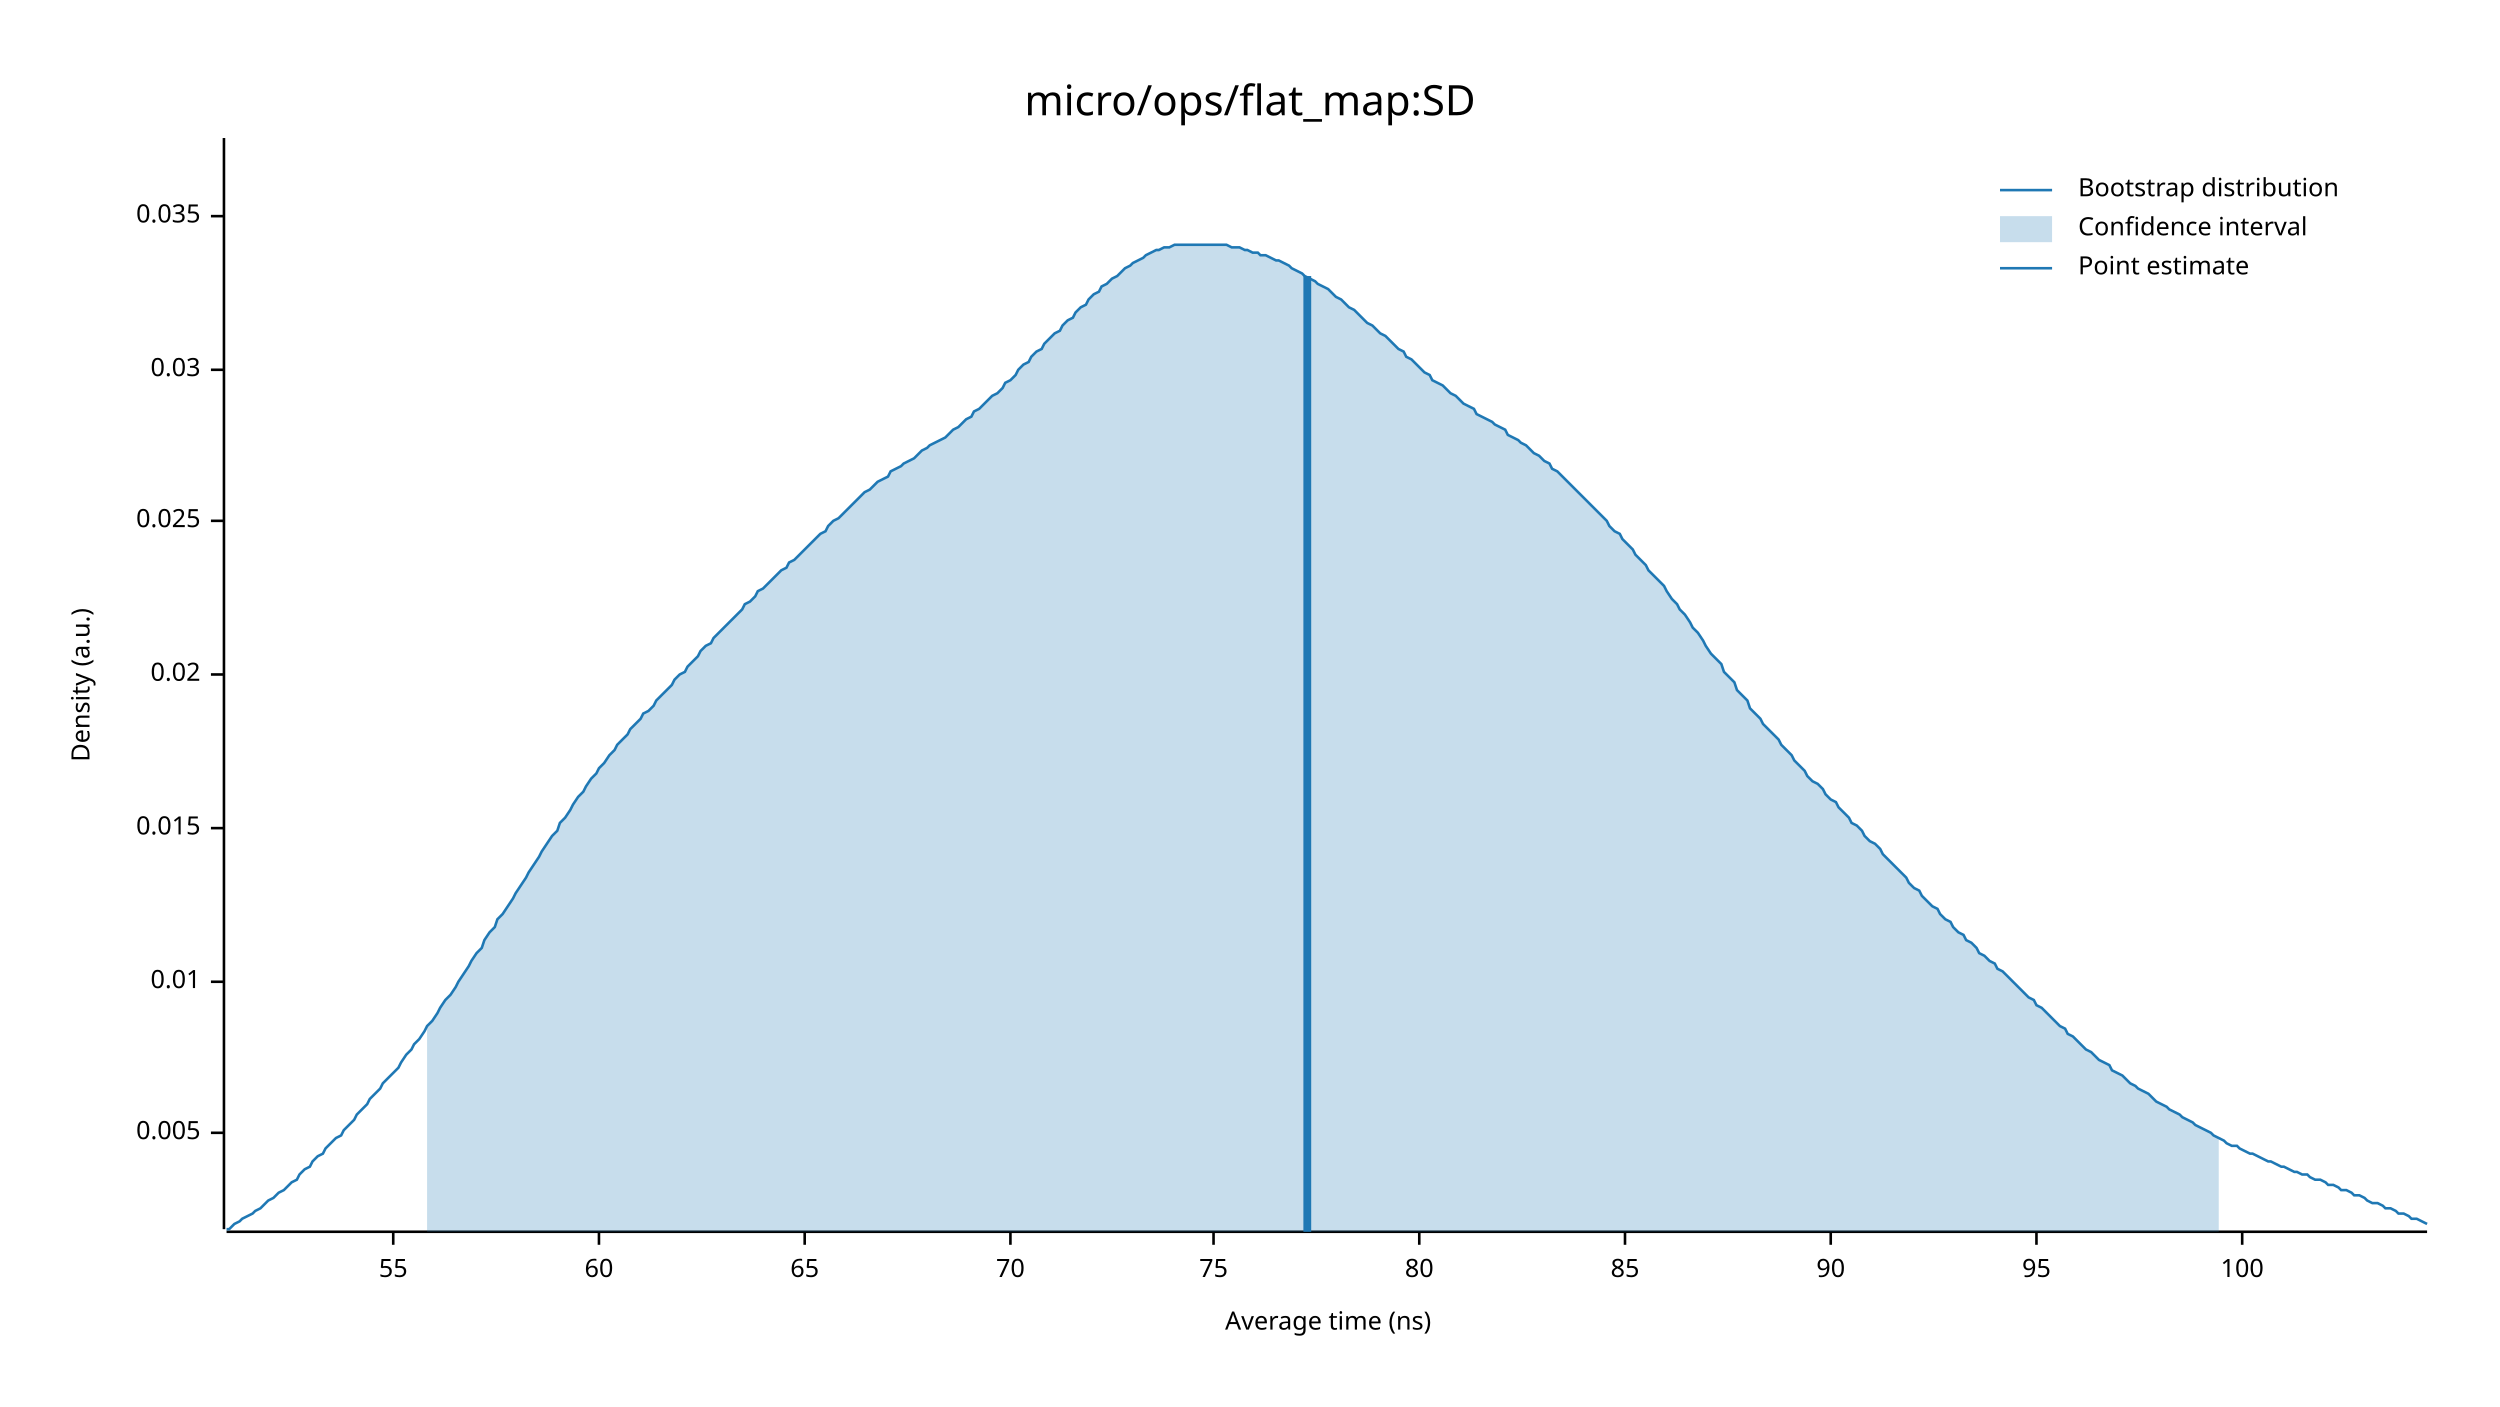
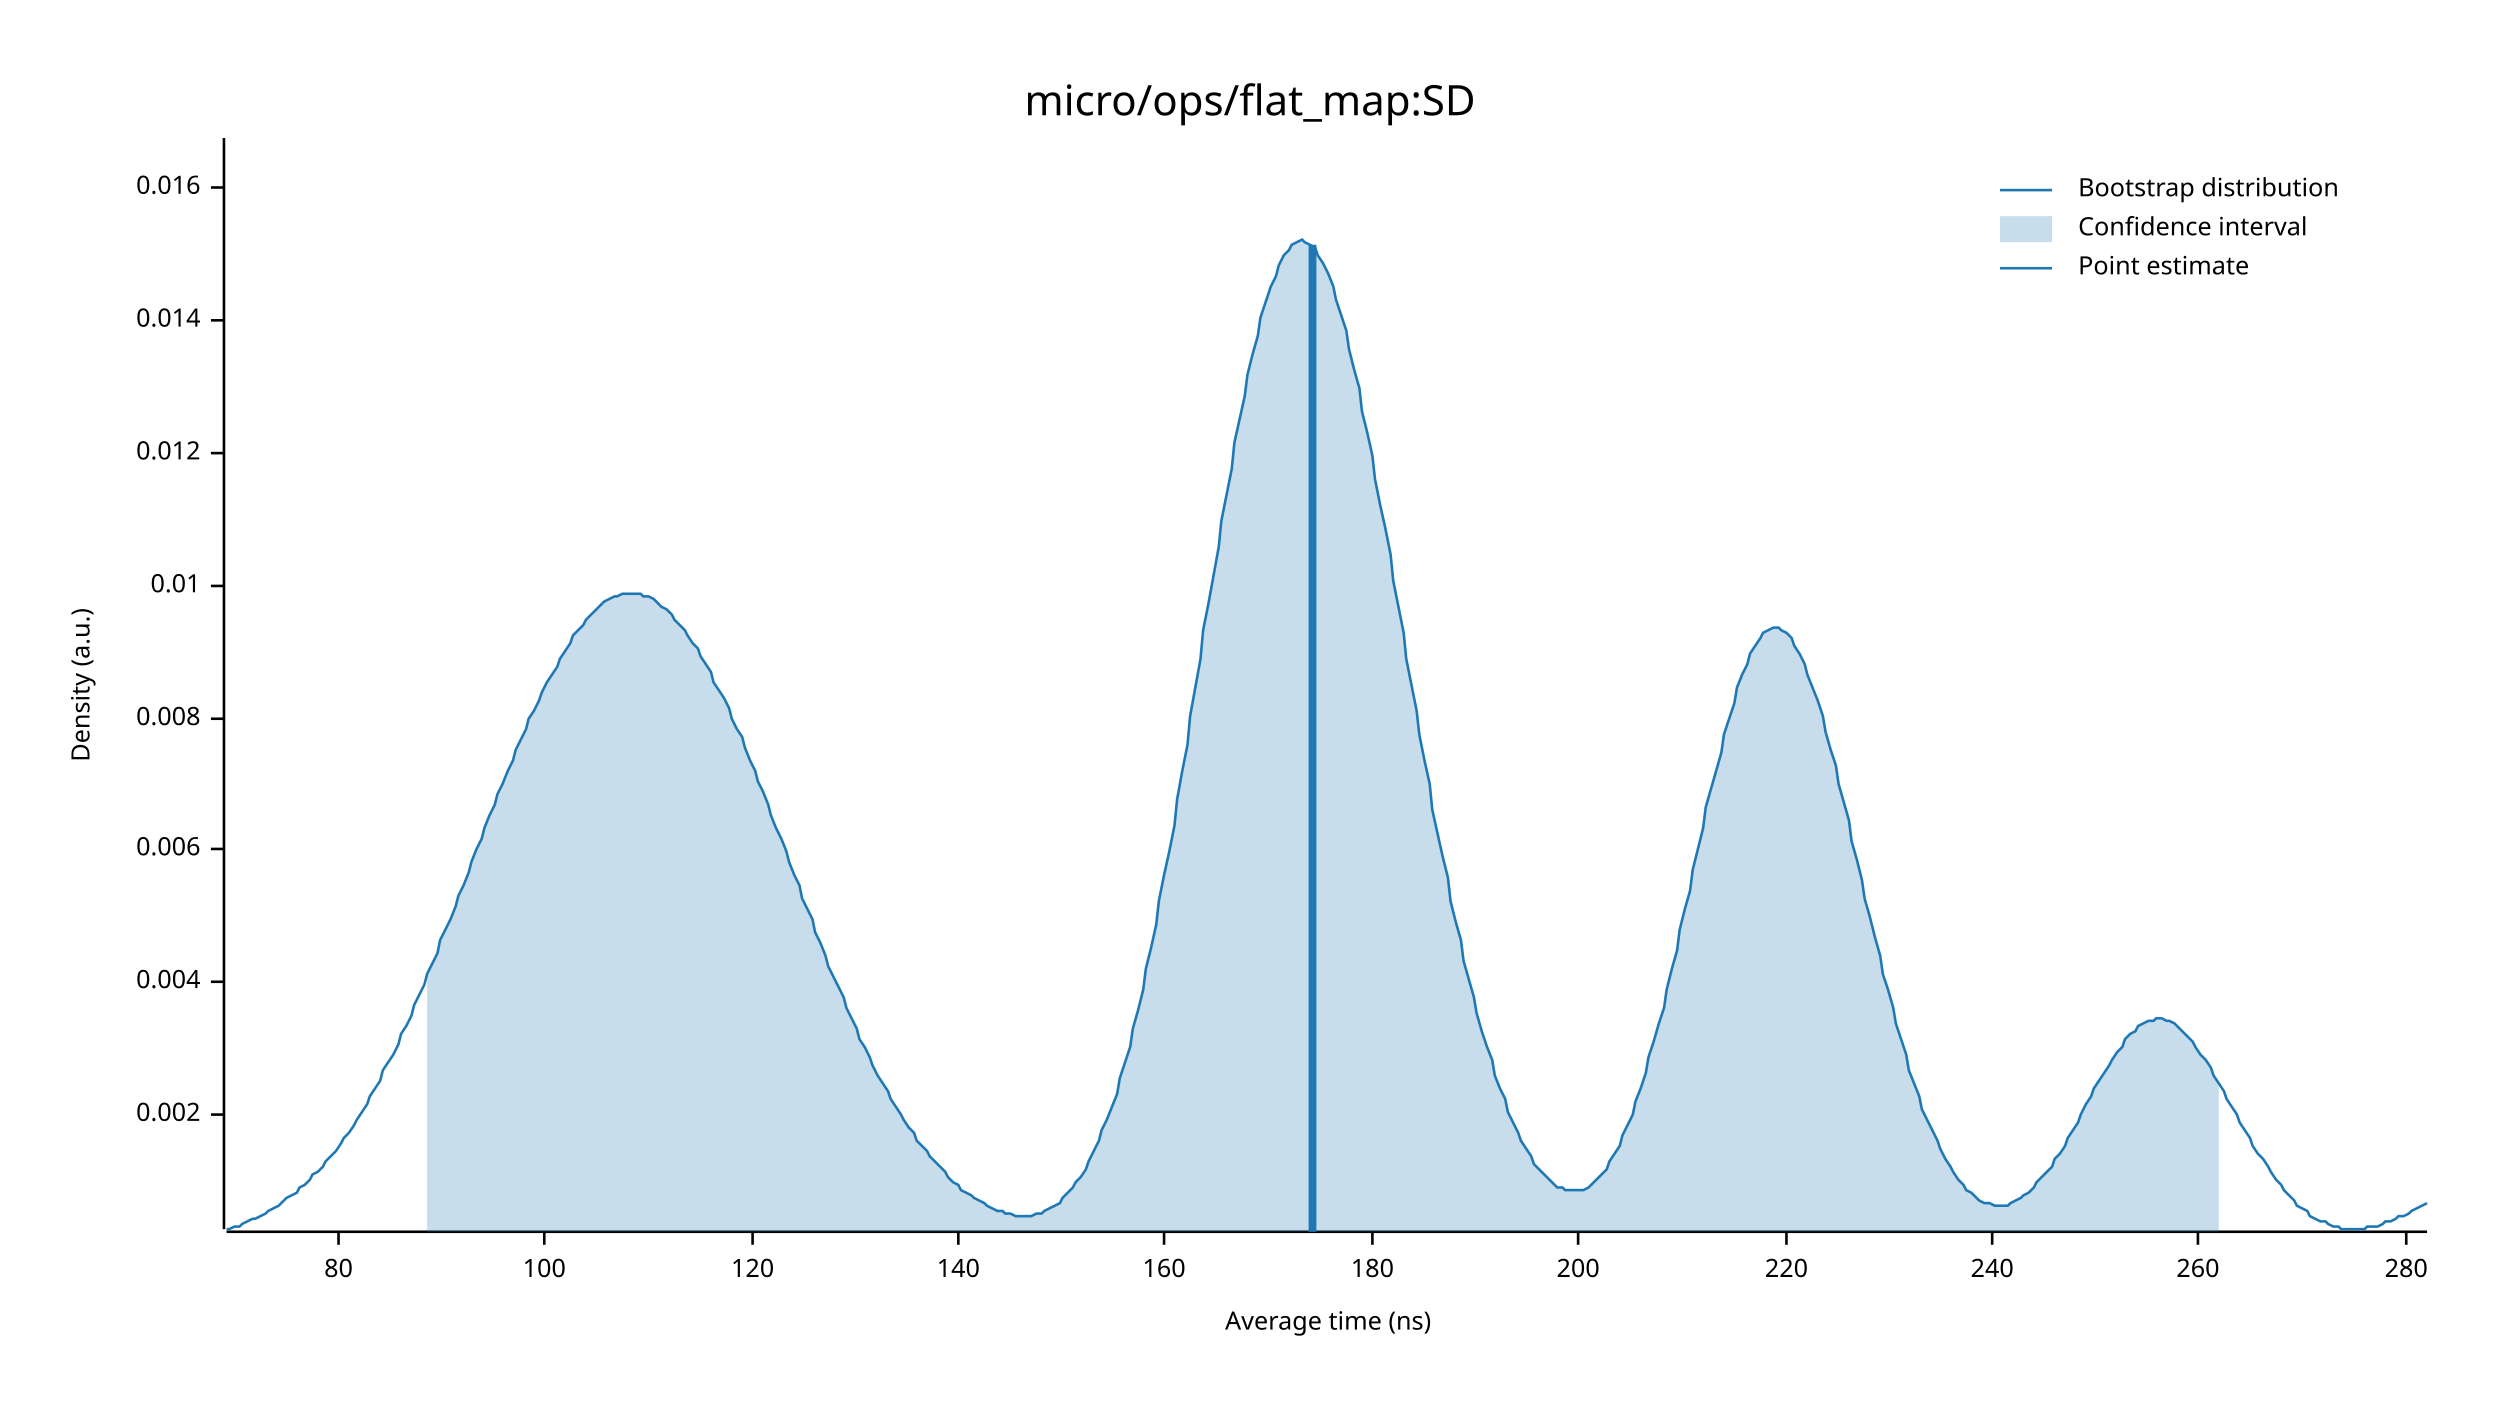
<svg xmlns="http://www.w3.org/2000/svg" width="960" height="540" viewBox="0 0 960 540">
  <text x="480" y="32" dy="0.76em" text-anchor="middle" font-family="sans-serif" font-size="16.129" opacity="1" fill="#000000">
micro/ops/flat_map:SD
</text>
  <text x="27" y="263" dy="0.76em" text-anchor="middle" font-family="sans-serif" font-size="9.677" opacity="1" fill="#000000" transform="rotate(270, 27, 263)">
Density (a.u.)
</text>
  <text x="510" y="513" dy="-0.5ex" text-anchor="middle" font-family="sans-serif" font-size="9.677" opacity="1" fill="#000000">
Average time (ns)
</text>
  <polyline fill="none" opacity="1" stroke="#000000" stroke-width="1" points="86,53 86,472 " />
-   <text x="77" y="435" dy="0.5ex" text-anchor="end" font-family="sans-serif" font-size="9.677" opacity="1" fill="#000000">
- 0.005
+   <text x="77" y="428" dy="0.5ex" text-anchor="end" font-family="sans-serif" font-size="9.677" opacity="1" fill="#000000">
+ 0.002
</text>
-   <polyline fill="none" opacity="1" stroke="#000000" stroke-width="1" points="81,435 86,435 " />
+   <polyline fill="none" opacity="1" stroke="#000000" stroke-width="1" points="81,428 86,428 " />
  <text x="77" y="377" dy="0.5ex" text-anchor="end" font-family="sans-serif" font-size="9.677" opacity="1" fill="#000000">
+ 0.004
+ </text>
+   <polyline fill="none" opacity="1" stroke="#000000" stroke-width="1" points="81,377 86,377 " />
+   <text x="77" y="326" dy="0.5ex" text-anchor="end" font-family="sans-serif" font-size="9.677" opacity="1" fill="#000000">
+ 0.006
+ </text>
+   <polyline fill="none" opacity="1" stroke="#000000" stroke-width="1" points="81,326 86,326 " />
+   <text x="77" y="276" dy="0.5ex" text-anchor="end" font-family="sans-serif" font-size="9.677" opacity="1" fill="#000000">
+ 0.008
+ </text>
+   <polyline fill="none" opacity="1" stroke="#000000" stroke-width="1" points="81,276 86,276 " />
+   <text x="77" y="225" dy="0.5ex" text-anchor="end" font-family="sans-serif" font-size="9.677" opacity="1" fill="#000000">
0.01
</text>
-   <polyline fill="none" opacity="1" stroke="#000000" stroke-width="1" points="81,377 86,377 " />
-   <text x="77" y="318" dy="0.5ex" text-anchor="end" font-family="sans-serif" font-size="9.677" opacity="1" fill="#000000">
- 0.015
+   <polyline fill="none" opacity="1" stroke="#000000" stroke-width="1" points="81,225 86,225 " />
+   <text x="77" y="174" dy="0.5ex" text-anchor="end" font-family="sans-serif" font-size="9.677" opacity="1" fill="#000000">
+ 0.012
</text>
-   <polyline fill="none" opacity="1" stroke="#000000" stroke-width="1" points="81,318 86,318 " />
-   <text x="77" y="259" dy="0.5ex" text-anchor="end" font-family="sans-serif" font-size="9.677" opacity="1" fill="#000000">
- 0.02
+   <polyline fill="none" opacity="1" stroke="#000000" stroke-width="1" points="81,174 86,174 " />
+   <text x="77" y="123" dy="0.5ex" text-anchor="end" font-family="sans-serif" font-size="9.677" opacity="1" fill="#000000">
+ 0.014
</text>
-   <polyline fill="none" opacity="1" stroke="#000000" stroke-width="1" points="81,259 86,259 " />
-   <text x="77" y="200" dy="0.5ex" text-anchor="end" font-family="sans-serif" font-size="9.677" opacity="1" fill="#000000">
- 0.025
+   <polyline fill="none" opacity="1" stroke="#000000" stroke-width="1" points="81,123 86,123 " />
+   <text x="77" y="72" dy="0.5ex" text-anchor="end" font-family="sans-serif" font-size="9.677" opacity="1" fill="#000000">
+ 0.016
</text>
-   <polyline fill="none" opacity="1" stroke="#000000" stroke-width="1" points="81,200 86,200 " />
-   <text x="77" y="142" dy="0.5ex" text-anchor="end" font-family="sans-serif" font-size="9.677" opacity="1" fill="#000000">
- 0.03
- </text>
-   <polyline fill="none" opacity="1" stroke="#000000" stroke-width="1" points="81,142 86,142 " />
-   <text x="77" y="83" dy="0.5ex" text-anchor="end" font-family="sans-serif" font-size="9.677" opacity="1" fill="#000000">
- 0.035
- </text>
-   <polyline fill="none" opacity="1" stroke="#000000" stroke-width="1" points="81,83 86,83 " />
+   <polyline fill="none" opacity="1" stroke="#000000" stroke-width="1" points="81,72 86,72 " />
  <polyline fill="none" opacity="1" stroke="#000000" stroke-width="1" points="87,473 932,473 " />
-   <text x="151" y="483" dy="0.76em" text-anchor="middle" font-family="sans-serif" font-size="9.677" opacity="1" fill="#000000">
- 55
- </text>
-   <polyline fill="none" opacity="1" stroke="#000000" stroke-width="1" points="151,473 151,478 " />
-   <text x="230" y="483" dy="0.76em" text-anchor="middle" font-family="sans-serif" font-size="9.677" opacity="1" fill="#000000">
- 60
- </text>
-   <polyline fill="none" opacity="1" stroke="#000000" stroke-width="1" points="230,473 230,478 " />
-   <text x="309" y="483" dy="0.76em" text-anchor="middle" font-family="sans-serif" font-size="9.677" opacity="1" fill="#000000">
- 65
- </text>
-   <polyline fill="none" opacity="1" stroke="#000000" stroke-width="1" points="309,473 309,478 " />
-   <text x="388" y="483" dy="0.76em" text-anchor="middle" font-family="sans-serif" font-size="9.677" opacity="1" fill="#000000">
- 70
- </text>
-   <polyline fill="none" opacity="1" stroke="#000000" stroke-width="1" points="388,473 388,478 " />
-   <text x="466" y="483" dy="0.76em" text-anchor="middle" font-family="sans-serif" font-size="9.677" opacity="1" fill="#000000">
- 75
- </text>
-   <polyline fill="none" opacity="1" stroke="#000000" stroke-width="1" points="466,473 466,478 " />
-   <text x="545" y="483" dy="0.76em" text-anchor="middle" font-family="sans-serif" font-size="9.677" opacity="1" fill="#000000">
+   <text x="130" y="483" dy="0.76em" text-anchor="middle" font-family="sans-serif" font-size="9.677" opacity="1" fill="#000000">
80
</text>
-   <polyline fill="none" opacity="1" stroke="#000000" stroke-width="1" points="545,473 545,478 " />
-   <text x="624" y="483" dy="0.76em" text-anchor="middle" font-family="sans-serif" font-size="9.677" opacity="1" fill="#000000">
- 85
- </text>
-   <polyline fill="none" opacity="1" stroke="#000000" stroke-width="1" points="624,473 624,478 " />
-   <text x="703" y="483" dy="0.76em" text-anchor="middle" font-family="sans-serif" font-size="9.677" opacity="1" fill="#000000">
- 90
- </text>
-   <polyline fill="none" opacity="1" stroke="#000000" stroke-width="1" points="703,473 703,478 " />
-   <text x="782" y="483" dy="0.76em" text-anchor="middle" font-family="sans-serif" font-size="9.677" opacity="1" fill="#000000">
- 95
- </text>
-   <polyline fill="none" opacity="1" stroke="#000000" stroke-width="1" points="782,473 782,478 " />
-   <text x="861" y="483" dy="0.76em" text-anchor="middle" font-family="sans-serif" font-size="9.677" opacity="1" fill="#000000">
+   <polyline fill="none" opacity="1" stroke="#000000" stroke-width="1" points="130,473 130,478 " />
+   <text x="209" y="483" dy="0.76em" text-anchor="middle" font-family="sans-serif" font-size="9.677" opacity="1" fill="#000000">
100
</text>
-   <polyline fill="none" opacity="1" stroke="#000000" stroke-width="1" points="861,473 861,478 " />
-   <polyline fill="none" opacity="1" stroke="#1F78B4" stroke-width="1" points="87,472 88,472 90,470 92,469 93,468 95,467 97,466 98,465 100,464 102,462 103,461 105,460 107,458 109,457 110,456 112,454 114,453 115,451 117,449 119,448 120,446 122,444 124,443 125,441 127,439 129,437 131,436 132,434 134,432 136,430 137,428 139,426 141,424 142,422 144,420 146,418 147,416 149,414 151,412 153,410 154,408 156,405 158,403 159,401 161,399 163,396 164,394 166,392 168,389 169,387 171,384 173,382 175,379 176,377 178,374 180,371 181,369 183,366 185,364 186,361 188,358 190,356 191,353 193,351 195,348 197,345 198,343 200,340 202,337 203,335 205,332 207,329 208,327 210,324 212,321 214,319 215,316 217,314 219,311 220,309 222,306 224,304 225,302 227,299 229,297 230,295 232,293 234,290 236,288 237,286 239,284 241,282 242,280 244,278 246,276 247,274 249,273 251,271 252,269 254,267 256,265 258,263 259,261 261,259 263,258 264,256 266,254 268,252 269,250 271,248 273,247 274,245 276,243 278,241 280,239 281,238 283,236 285,234 286,232 288,231 290,229 291,227 293,226 295,224 296,223 298,221 300,219 302,218 303,216 305,215 307,213 308,212 310,210 312,208 313,207 315,205 317,204 318,202 320,200 322,199 324,197 325,196 327,194 329,192 330,191 332,189 334,188 335,187 337,185 339,184 341,183 342,181 344,180 346,179 347,178 349,177 351,176 352,175 354,173 356,172 357,171 359,170 361,169 363,168 364,167 366,165 368,164 369,163 371,161 373,160 374,158 376,157 378,155 379,154 381,152 383,151 385,149 386,147 388,146 390,144 391,142 393,140 395,139 396,137 398,135 400,134 401,132 403,130 405,128 407,127 408,125 410,123 412,122 413,120 415,118 417,117 418,115 420,113 422,112 423,110 425,109 427,107 429,106 430,105 432,103 434,102 435,101 437,100 439,99 440,98 442,97 444,96 445,96 447,95 449,95 451,94 452,94 454,94 456,94 457,94 459,94 461,94 462,94 464,94 466,94 468,94 469,94 471,94 473,95 474,95 476,95 478,96 479,96 481,97 483,97 484,98 486,98 488,99 490,100 491,100 493,101 495,102 496,103 498,104 500,105 501,106 503,107 505,108 506,109 508,110 510,111 512,113 513,114 515,115 517,117 518,118 520,119 522,121 523,122 525,124 527,125 528,126 530,128 532,129 534,131 535,132 537,134 539,135 540,137 542,138 544,140 545,141 547,143 549,144 550,146 552,147 554,148 556,150 557,151 559,152 561,154 562,155 564,156 566,157 567,159 569,160 571,161 573,162 574,163 576,164 578,165 579,167 581,168 583,169 584,170 586,171 588,173 589,174 591,175 593,177 595,178 596,180 598,181 600,183 601,184 603,186 605,188 606,189 608,191 610,193 611,194 613,196 615,198 617,200 618,202 620,204 622,205 623,207 625,209 627,211 628,213 630,215 632,217 633,219 635,221 637,223 639,225 640,227 642,230 644,232 645,234 647,236 649,239 650,241 652,243 654,246 655,248 657,251 659,253 661,255 662,258 664,260 666,262 667,265 669,267 671,269 672,272 674,274 676,276 677,278 679,280 681,282 683,284 684,286 686,288 688,290 689,292 691,294 693,296 694,298 696,300 698,301 700,303 701,305 703,307 705,308 706,310 708,312 710,314 711,316 713,317 715,319 716,321 718,323 720,324 722,326 723,328 725,330 727,332 728,333 730,335 732,337 733,339 735,341 737,342 738,344 740,346 742,348 744,349 745,351 747,353 749,354 750,356 752,358 754,359 755,361 757,362 759,364 760,366 762,367 764,369 766,370 767,372 769,373 771,375 772,376 774,378 776,380 777,381 779,383 781,384 782,386 784,387 786,389 788,391 789,392 791,394 793,395 794,397 796,398 798,400 799,401 801,403 803,404 804,405 806,407 808,408 810,409 811,411 813,412 815,413 816,414 818,416 820,417 821,418 823,419 825,420 827,422 828,423 830,424 832,425 833,426 835,427 837,428 838,429 840,430 842,431 843,432 845,433 847,434 849,435 850,436 852,437 854,438 855,439 857,440 859,440 860,441 862,442 864,443 865,443 867,444 869,445 871,446 872,446 874,447 876,448 877,448 879,449 881,450 882,450 884,451 886,451 887,452 889,453 891,453 893,454 894,455 896,455 898,456 899,457 901,457 903,458 904,459 906,459 908,460 909,461 911,462 913,462 915,463 916,464 918,464 920,465 921,466 923,466 925,467 926,468 928,468 930,469 932,470 " />
-   <polygon opacity="0.25" fill="#1F78B4" points="164,394 166,392 168,389 169,387 171,384 173,382 175,379 176,377 178,374 180,371 181,369 183,366 185,364 186,361 188,358 190,356 191,353 193,351 195,348 197,345 198,343 200,340 202,337 203,335 205,332 207,329 208,327 210,324 212,321 214,319 215,316 217,314 219,311 220,309 222,306 224,304 225,302 227,299 229,297 230,295 232,293 234,290 236,288 237,286 239,284 241,282 242,280 244,278 246,276 247,274 249,273 251,271 252,269 254,267 256,265 258,263 259,261 261,259 263,258 264,256 266,254 268,252 269,250 271,248 273,247 274,245 276,243 278,241 280,239 281,238 283,236 285,234 286,232 288,231 290,229 291,227 293,226 295,224 296,223 298,221 300,219 302,218 303,216 305,215 307,213 308,212 310,210 312,208 313,207 315,205 317,204 318,202 320,200 322,199 324,197 325,196 327,194 329,192 330,191 332,189 334,188 335,187 337,185 339,184 341,183 342,181 344,180 346,179 347,178 349,177 351,176 352,175 354,173 356,172 357,171 359,170 361,169 363,168 364,167 366,165 368,164 369,163 371,161 373,160 374,158 376,157 378,155 379,154 381,152 383,151 385,149 386,147 388,146 390,144 391,142 393,140 395,139 396,137 398,135 400,134 401,132 403,130 405,128 407,127 408,125 410,123 412,122 413,120 415,118 417,117 418,115 420,113 422,112 423,110 425,109 427,107 429,106 430,105 432,103 434,102 435,101 437,100 439,99 440,98 442,97 444,96 445,96 447,95 449,95 451,94 452,94 454,94 456,94 457,94 459,94 461,94 462,94 464,94 466,94 468,94 469,94 471,94 473,95 474,95 476,95 478,96 479,96 481,97 483,97 484,98 486,98 488,99 490,100 491,100 493,101 495,102 496,103 498,104 500,105 501,106 503,107 505,108 506,109 508,110 510,111 512,113 513,114 515,115 517,117 518,118 520,119 522,121 523,122 525,124 527,125 528,126 530,128 532,129 534,131 535,132 537,134 539,135 540,137 542,138 544,140 545,141 547,143 549,144 550,146 552,147 554,148 556,150 557,151 559,152 561,154 562,155 564,156 566,157 567,159 569,160 571,161 573,162 574,163 576,164 578,165 579,167 581,168 583,169 584,170 586,171 588,173 589,174 591,175 593,177 595,178 596,180 598,181 600,183 601,184 603,186 605,188 606,189 608,191 610,193 611,194 613,196 615,198 617,200 618,202 620,204 622,205 623,207 625,209 627,211 628,213 630,215 632,217 633,219 635,221 637,223 639,225 640,227 642,230 644,232 645,234 647,236 649,239 650,241 652,243 654,246 655,248 657,251 659,253 661,255 662,258 664,260 666,262 667,265 669,267 671,269 672,272 674,274 676,276 677,278 679,280 681,282 683,284 684,286 686,288 688,290 689,292 691,294 693,296 694,298 696,300 698,301 700,303 701,305 703,307 705,308 706,310 708,312 710,314 711,316 713,317 715,319 716,321 718,323 720,324 722,326 723,328 725,330 727,332 728,333 730,335 732,337 733,339 735,341 737,342 738,344 740,346 742,348 744,349 745,351 747,353 749,354 750,356 752,358 754,359 755,361 757,362 759,364 760,366 762,367 764,369 766,370 767,372 769,373 771,375 772,376 774,378 776,380 777,381 779,383 781,384 782,386 784,387 786,389 788,391 789,392 791,394 793,395 794,397 796,398 798,400 799,401 801,403 803,404 804,405 806,407 808,408 810,409 811,411 813,412 815,413 816,414 818,416 820,417 821,418 823,419 825,420 827,422 828,423 830,424 832,425 833,426 835,427 837,428 838,429 840,430 842,431 843,432 845,433 847,434 849,435 850,436 852,437 852,473 164,473 " />
-   <polyline fill="none" opacity="1" stroke="#1F78B4" stroke-width="3" points="502,473 502,106 " />
+   <polyline fill="none" opacity="1" stroke="#000000" stroke-width="1" points="209,473 209,478 " />
+   <text x="289" y="483" dy="0.76em" text-anchor="middle" font-family="sans-serif" font-size="9.677" opacity="1" fill="#000000">
+ 120
+ </text>
+   <polyline fill="none" opacity="1" stroke="#000000" stroke-width="1" points="289,473 289,478 " />
+   <text x="368" y="483" dy="0.76em" text-anchor="middle" font-family="sans-serif" font-size="9.677" opacity="1" fill="#000000">
+ 140
+ </text>
+   <polyline fill="none" opacity="1" stroke="#000000" stroke-width="1" points="368,473 368,478 " />
+   <text x="447" y="483" dy="0.76em" text-anchor="middle" font-family="sans-serif" font-size="9.677" opacity="1" fill="#000000">
+ 160
+ </text>
+   <polyline fill="none" opacity="1" stroke="#000000" stroke-width="1" points="447,473 447,478 " />
+   <text x="527" y="483" dy="0.76em" text-anchor="middle" font-family="sans-serif" font-size="9.677" opacity="1" fill="#000000">
+ 180
+ </text>
+   <polyline fill="none" opacity="1" stroke="#000000" stroke-width="1" points="527,473 527,478 " />
+   <text x="606" y="483" dy="0.76em" text-anchor="middle" font-family="sans-serif" font-size="9.677" opacity="1" fill="#000000">
+ 200
+ </text>
+   <polyline fill="none" opacity="1" stroke="#000000" stroke-width="1" points="606,473 606,478 " />
+   <text x="686" y="483" dy="0.76em" text-anchor="middle" font-family="sans-serif" font-size="9.677" opacity="1" fill="#000000">
+ 220
+ </text>
+   <polyline fill="none" opacity="1" stroke="#000000" stroke-width="1" points="686,473 686,478 " />
+   <text x="765" y="483" dy="0.76em" text-anchor="middle" font-family="sans-serif" font-size="9.677" opacity="1" fill="#000000">
+ 240
+ </text>
+   <polyline fill="none" opacity="1" stroke="#000000" stroke-width="1" points="765,473 765,478 " />
+   <text x="844" y="483" dy="0.76em" text-anchor="middle" font-family="sans-serif" font-size="9.677" opacity="1" fill="#000000">
+ 260
+ </text>
+   <polyline fill="none" opacity="1" stroke="#000000" stroke-width="1" points="844,473 844,478 " />
+   <text x="924" y="483" dy="0.76em" text-anchor="middle" font-family="sans-serif" font-size="9.677" opacity="1" fill="#000000">
+ 280
+ </text>
+   <polyline fill="none" opacity="1" stroke="#000000" stroke-width="1" points="924,473 924,478 " />
+   <polyline fill="none" opacity="1" stroke="#1F78B4" stroke-width="1" points="87,472 88,472 90,471 92,471 93,470 95,469 97,468 98,468 100,467 102,466 103,465 105,464 107,463 109,461 110,460 112,459 114,458 115,456 117,455 119,453 120,451 122,450 124,448 125,446 127,444 129,442 131,439 132,437 134,435 136,432 137,430 139,427 141,424 142,421 144,418 146,415 147,411 149,408 151,405 153,401 154,397 156,394 158,390 159,386 161,382 163,378 164,374 166,370 168,366 169,361 171,357 173,353 175,348 176,344 178,340 180,335 181,331 183,326 185,322 186,318 188,313 190,309 191,305 193,301 195,296 197,292 198,288 200,284 202,280 203,276 205,273 207,269 208,266 210,262 212,259 214,256 215,253 217,250 219,247 220,244 222,242 224,240 225,238 227,236 229,234 230,233 232,231 234,230 236,229 237,229 239,228 241,228 242,228 244,228 246,228 247,229 249,229 251,230 252,231 254,233 256,234 258,236 259,238 261,240 263,242 264,244 266,247 268,249 269,252 271,255 273,258 274,262 276,265 278,268 280,272 281,276 283,280 285,283 286,287 288,292 290,296 291,300 293,304 295,309 296,313 298,318 300,322 302,327 303,331 305,336 307,340 308,345 310,349 312,353 313,358 315,362 317,367 318,371 320,375 322,379 324,383 325,387 327,391 329,395 330,399 332,402 334,406 335,409 337,413 339,416 341,419 342,422 344,425 346,428 347,430 349,433 351,435 352,438 354,440 356,442 357,444 359,446 361,448 363,450 364,452 366,454 368,455 369,457 371,458 373,459 374,460 376,461 378,462 379,463 381,464 383,465 385,465 386,466 388,466 390,467 391,467 393,467 395,467 396,467 398,466 400,466 401,465 403,464 405,463 407,462 408,460 410,458 412,456 413,454 415,452 417,449 418,446 420,442 422,438 423,434 425,430 427,425 429,420 430,414 432,408 434,402 435,395 437,388 439,380 440,372 442,364 444,355 445,346 447,336 449,327 451,317 452,307 454,296 456,286 457,275 459,264 461,253 462,242 464,232 466,221 468,210 469,200 471,190 473,180 474,170 476,161 478,152 479,144 481,136 483,129 484,122 486,116 488,110 490,106 491,102 493,98 495,96 496,94 498,93 500,92 501,93 503,94 505,95 506,98 508,101 510,105 512,110 513,115 515,121 517,127 518,134 520,142 522,149 523,158 525,166 527,175 528,184 530,194 532,203 534,213 535,223 537,233 539,243 540,253 542,263 544,273 545,282 547,292 549,301 550,311 552,320 554,329 556,337 557,346 559,354 561,361 562,369 564,376 566,383 567,389 569,396 571,402 573,407 574,413 576,418 578,422 579,427 581,431 583,435 584,438 586,441 588,444 589,447 591,449 593,451 595,453 596,454 598,456 600,456 601,457 603,457 605,457 606,457 608,457 610,456 611,455 613,453 615,451 617,449 618,446 620,443 622,440 623,436 625,432 627,428 628,423 630,418 632,412 633,406 635,400 637,393 639,387 640,380 642,372 644,365 645,357 647,349 649,342 650,334 652,326 654,318 655,310 657,303 659,296 661,289 662,282 664,276 666,270 667,264 669,259 671,255 672,251 674,248 676,245 677,243 679,242 681,241 683,241 684,242 686,243 688,245 689,248 691,251 693,255 694,259 696,264 698,269 700,275 701,281 703,288 705,294 706,301 708,308 710,315 711,323 713,330 715,338 716,345 718,352 720,360 722,367 723,374 725,380 727,387 728,393 730,399 732,405 733,411 735,416 737,421 738,426 740,430 742,434 744,438 745,441 747,445 749,448 750,450 752,453 754,455 755,457 757,458 759,460 760,461 762,462 764,462 766,463 767,463 769,463 771,463 772,462 774,461 776,460 777,459 779,458 781,456 782,454 784,452 786,450 788,448 789,445 791,443 793,440 794,437 796,434 798,431 799,428 801,424 803,421 804,418 806,415 808,412 810,409 811,407 813,404 815,402 816,399 818,397 820,396 821,394 823,393 825,392 827,392 828,391 830,391 832,392 833,392 835,393 837,395 838,396 840,398 842,400 843,402 845,405 847,407 849,410 850,413 852,416 854,419 855,422 857,425 859,428 860,431 862,434 864,437 865,440 867,443 869,445 871,448 872,450 874,453 876,455 877,457 879,459 881,461 882,463 884,464 886,465 887,467 889,468 891,469 893,469 894,470 896,471 898,471 899,472 901,472 903,472 904,472 906,472 908,472 909,471 911,471 913,471 915,470 916,469 918,469 920,468 921,467 923,467 925,466 926,465 928,464 930,463 932,462 " />
+   <polygon opacity="0.25" fill="#1F78B4" points="164,374 166,370 168,366 169,361 171,357 173,353 175,348 176,344 178,340 180,335 181,331 183,326 185,322 186,318 188,313 190,309 191,305 193,301 195,296 197,292 198,288 200,284 202,280 203,276 205,273 207,269 208,266 210,262 212,259 214,256 215,253 217,250 219,247 220,244 222,242 224,240 225,238 227,236 229,234 230,233 232,231 234,230 236,229 237,229 239,228 241,228 242,228 244,228 246,228 247,229 249,229 251,230 252,231 254,233 256,234 258,236 259,238 261,240 263,242 264,244 266,247 268,249 269,252 271,255 273,258 274,262 276,265 278,268 280,272 281,276 283,280 285,283 286,287 288,292 290,296 291,300 293,304 295,309 296,313 298,318 300,322 302,327 303,331 305,336 307,340 308,345 310,349 312,353 313,358 315,362 317,367 318,371 320,375 322,379 324,383 325,387 327,391 329,395 330,399 332,402 334,406 335,409 337,413 339,416 341,419 342,422 344,425 346,428 347,430 349,433 351,435 352,438 354,440 356,442 357,444 359,446 361,448 363,450 364,452 366,454 368,455 369,457 371,458 373,459 374,460 376,461 378,462 379,463 381,464 383,465 385,465 386,466 388,466 390,467 391,467 393,467 395,467 396,467 398,466 400,466 401,465 403,464 405,463 407,462 408,460 410,458 412,456 413,454 415,452 417,449 418,446 420,442 422,438 423,434 425,430 427,425 429,420 430,414 432,408 434,402 435,395 437,388 439,380 440,372 442,364 444,355 445,346 447,336 449,327 451,317 452,307 454,296 456,286 457,275 459,264 461,253 462,242 464,232 466,221 468,210 469,200 471,190 473,180 474,170 476,161 478,152 479,144 481,136 483,129 484,122 486,116 488,110 490,106 491,102 493,98 495,96 496,94 498,93 500,92 501,93 503,94 505,95 506,98 508,101 510,105 512,110 513,115 515,121 517,127 518,134 520,142 522,149 523,158 525,166 527,175 528,184 530,194 532,203 534,213 535,223 537,233 539,243 540,253 542,263 544,273 545,282 547,292 549,301 550,311 552,320 554,329 556,337 557,346 559,354 561,361 562,369 564,376 566,383 567,389 569,396 571,402 573,407 574,413 576,418 578,422 579,427 581,431 583,435 584,438 586,441 588,444 589,447 591,449 593,451 595,453 596,454 598,456 600,456 601,457 603,457 605,457 606,457 608,457 610,456 611,455 613,453 615,451 617,449 618,446 620,443 622,440 623,436 625,432 627,428 628,423 630,418 632,412 633,406 635,400 637,393 639,387 640,380 642,372 644,365 645,357 647,349 649,342 650,334 652,326 654,318 655,310 657,303 659,296 661,289 662,282 664,276 666,270 667,264 669,259 671,255 672,251 674,248 676,245 677,243 679,242 681,241 683,241 684,242 686,243 688,245 689,248 691,251 693,255 694,259 696,264 698,269 700,275 701,281 703,288 705,294 706,301 708,308 710,315 711,323 713,330 715,338 716,345 718,352 720,360 722,367 723,374 725,380 727,387 728,393 730,399 732,405 733,411 735,416 737,421 738,426 740,430 742,434 744,438 745,441 747,445 749,448 750,450 752,453 754,455 755,457 757,458 759,460 760,461 762,462 764,462 766,463 767,463 769,463 771,463 772,462 774,461 776,460 777,459 779,458 781,456 782,454 784,452 786,450 788,448 789,445 791,443 793,440 794,437 796,434 798,431 799,428 801,424 803,421 804,418 806,415 808,412 810,409 811,407 813,404 815,402 816,399 818,397 820,396 821,394 823,393 825,392 827,392 828,391 830,391 832,392 833,392 835,393 837,395 838,396 840,398 842,400 843,402 845,405 847,407 849,410 850,413 852,416 852,473 164,473 " />
+   <polyline fill="none" opacity="1" stroke="#1F78B4" stroke-width="3" points="504,473 504,94 " />
  <text x="798" y="68" dy="0.76em" text-anchor="start" font-family="sans-serif" font-size="9.677" opacity="1" fill="#000000">
Bootstrap distribution
</text>
  <text x="798" y="83" dy="0.76em" text-anchor="start" font-family="sans-serif" font-size="9.677" opacity="1" fill="#000000">
Confidence interval
</text>
  <text x="798" y="98" dy="0.76em" text-anchor="start" font-family="sans-serif" font-size="9.677" opacity="1" fill="#000000">
Point estimate
</text>
  <polyline fill="none" opacity="1" stroke="#1F78B4" stroke-width="1" points="768,73 788,73 " />
  <rect x="768" y="83" width="20" height="10" opacity="0.25" fill="#1F78B4" stroke="none" />
  <polyline fill="none" opacity="1" stroke="#1F78B4" stroke-width="1" points="768,103 788,103 " />
</svg>
